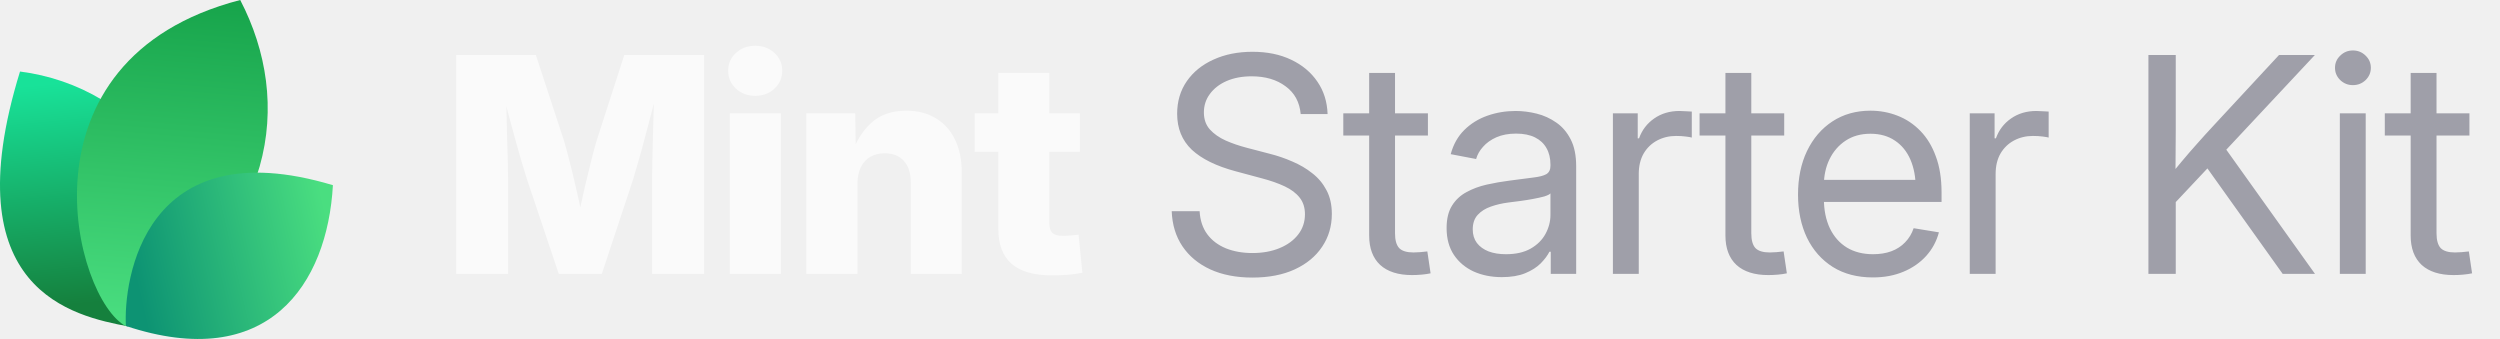
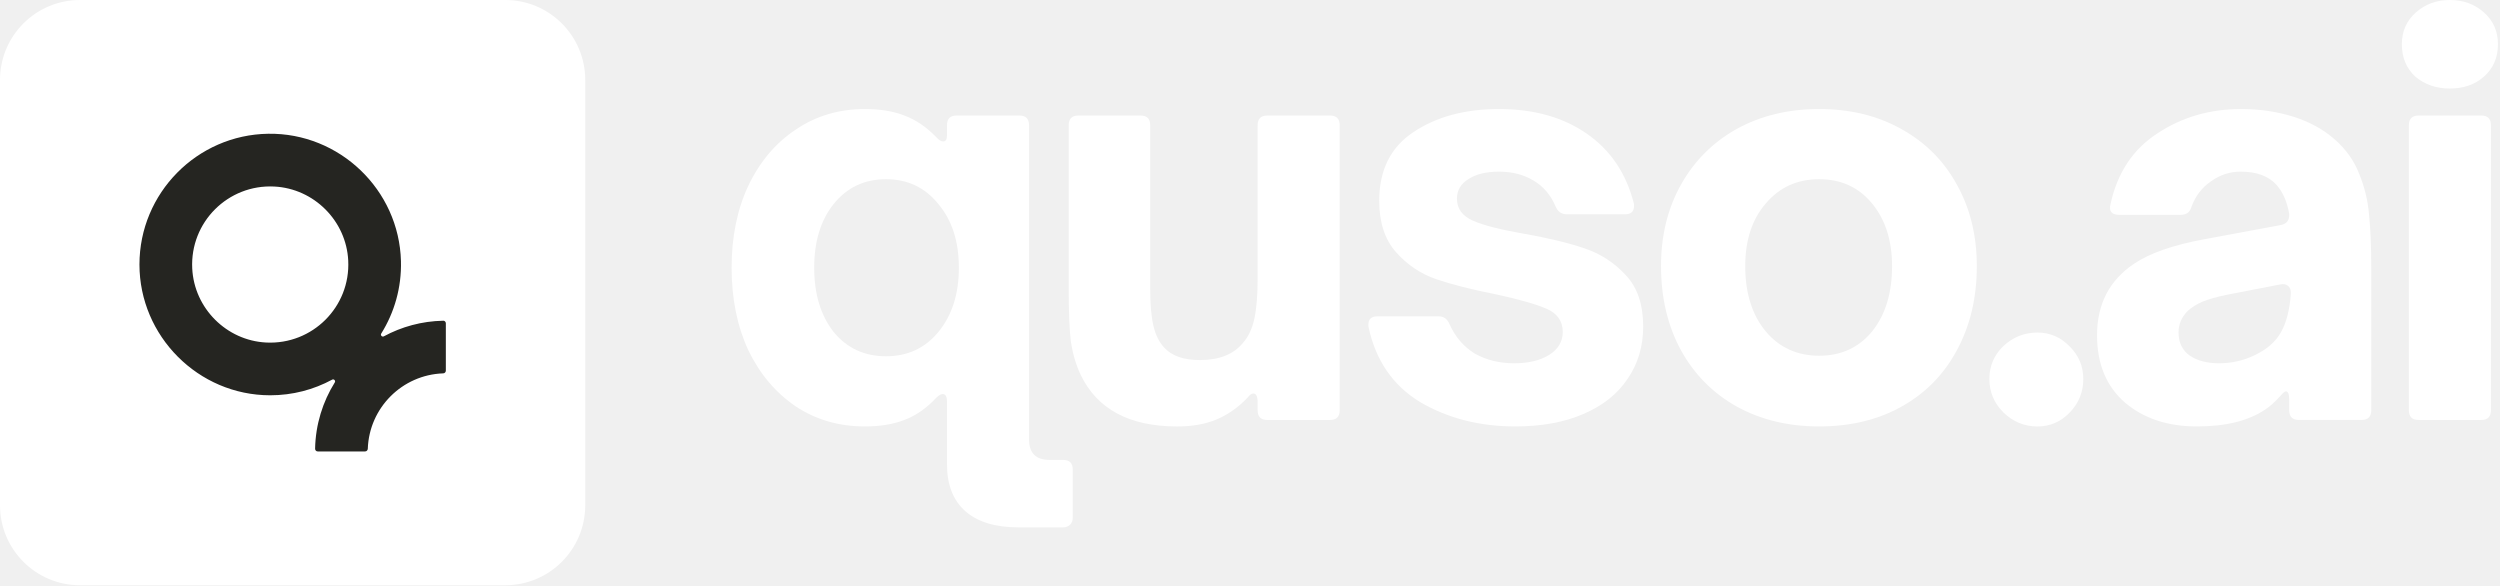
- <svg xmlns="http://www.w3.org/2000/svg" width="177" height="24" viewBox="0 0 177 24" fill="none">
-   <path d="M9.061 23.108C5.268 22.377 -3.391 20.627 1.417 5.064C9.634 6.099 16.973 14.064 9.061 23.108Z" fill="url(#paint0_linear_17557_2145)" />
-   <path d="M8.919 23.094C5.276 21.222 0.784 4.209 17.007 0C20.757 7.193 19.621 16.545 8.919 23.094Z" fill="url(#paint1_linear_17557_2145)" />
-   <path d="M8.914 23.079C8.735 19.882 10.159 9.085 23.57 13.111C23.181 20.123 18.984 26.418 8.914 23.079Z" fill="url(#paint2_linear_17557_2145)" />
-   <path d="M32.301 19.392V3.894H37.938L39.925 9.948C40.036 10.315 40.164 10.787 40.31 11.362C40.462 11.938 40.611 12.552 40.757 13.204C40.91 13.855 41.048 14.483 41.173 15.086C41.305 15.682 41.412 16.192 41.495 16.615H40.695C40.771 16.192 40.871 15.682 40.996 15.086C41.128 14.49 41.267 13.866 41.412 13.214C41.565 12.562 41.714 11.948 41.86 11.373C42.005 10.79 42.133 10.315 42.244 9.948L44.2 3.894H49.848V19.392H46.166V12.704C46.166 12.357 46.173 11.917 46.187 11.383C46.2 10.849 46.214 10.27 46.228 9.646C46.249 9.022 46.266 8.391 46.28 7.753C46.301 7.115 46.311 6.519 46.311 5.964H46.623C46.485 6.561 46.332 7.181 46.166 7.826C45.999 8.471 45.833 9.102 45.666 9.719C45.507 10.336 45.351 10.901 45.198 11.414C45.053 11.928 44.928 12.357 44.824 12.704L42.608 19.392H39.561L37.314 12.704C37.203 12.357 37.072 11.928 36.919 11.414C36.773 10.901 36.614 10.34 36.441 9.729C36.274 9.112 36.104 8.481 35.931 7.836C35.764 7.192 35.608 6.567 35.463 5.964H35.827C35.834 6.512 35.844 7.105 35.858 7.743C35.872 8.374 35.886 9.005 35.9 9.636C35.92 10.26 35.938 10.839 35.952 11.373C35.965 11.907 35.972 12.351 35.972 12.704V19.392H32.301ZM51.668 19.392V8.024H55.288V19.392H51.668ZM53.468 6.786C52.927 6.786 52.473 6.616 52.105 6.276C51.738 5.93 51.554 5.507 51.554 5.007C51.554 4.508 51.738 4.088 52.105 3.749C52.473 3.409 52.927 3.239 53.468 3.239C54.009 3.239 54.463 3.409 54.83 3.749C55.198 4.082 55.382 4.501 55.382 5.007C55.382 5.507 55.198 5.93 54.83 6.276C54.463 6.616 54.009 6.786 53.468 6.786ZM60.708 13.027V19.392H57.088V8.024H60.551L60.593 10.967H60.281C60.593 10.024 61.061 9.268 61.685 8.7C62.309 8.124 63.138 7.836 64.171 7.836C64.975 7.836 65.672 8.017 66.262 8.377C66.851 8.731 67.302 9.234 67.614 9.885C67.933 10.537 68.092 11.307 68.092 12.194V19.392H64.483V12.912C64.483 12.26 64.32 11.754 63.994 11.394C63.675 11.033 63.221 10.853 62.632 10.853C62.25 10.853 61.914 10.936 61.623 11.102C61.332 11.269 61.106 11.515 60.947 11.841C60.787 12.16 60.708 12.555 60.708 13.027ZM76.456 8.024V10.749H69.008V8.024H76.456ZM70.683 5.163H74.292V15.783C74.292 16.102 74.361 16.334 74.5 16.48C74.646 16.625 74.899 16.698 75.259 16.698C75.405 16.698 75.596 16.688 75.831 16.667C76.074 16.646 76.251 16.629 76.362 16.615L76.632 19.309C76.313 19.378 75.963 19.427 75.582 19.455C75.207 19.482 74.836 19.496 74.469 19.496C73.2 19.496 72.25 19.222 71.619 18.674C70.995 18.127 70.683 17.308 70.683 16.22V5.163Z" fill="#FAFAFA" />
-   <path d="M88.667 19.652C87.523 19.652 86.528 19.458 85.682 19.07C84.843 18.681 84.188 18.137 83.716 17.437C83.245 16.736 82.992 15.908 82.957 14.951H84.933C84.968 15.596 85.148 16.14 85.474 16.584C85.8 17.021 86.24 17.354 86.795 17.582C87.35 17.804 87.974 17.915 88.667 17.915C89.388 17.915 90.026 17.801 90.581 17.572C91.143 17.343 91.583 17.024 91.902 16.615C92.228 16.199 92.391 15.717 92.391 15.169C92.391 14.698 92.266 14.306 92.017 13.994C91.767 13.675 91.413 13.408 90.956 13.193C90.498 12.978 89.954 12.787 89.323 12.621L87.502 12.132C86.123 11.765 85.082 11.255 84.382 10.603C83.689 9.944 83.342 9.095 83.342 8.055C83.342 7.174 83.571 6.404 84.028 5.746C84.486 5.087 85.117 4.577 85.921 4.217C86.726 3.849 87.645 3.666 88.678 3.666C89.718 3.666 90.63 3.853 91.413 4.227C92.204 4.602 92.824 5.122 93.275 5.787C93.726 6.446 93.965 7.209 93.993 8.076H92.089C92.013 7.23 91.656 6.574 91.018 6.11C90.387 5.638 89.586 5.403 88.615 5.403C87.95 5.403 87.36 5.513 86.847 5.735C86.341 5.957 85.946 6.262 85.661 6.651C85.377 7.032 85.235 7.469 85.235 7.961C85.235 8.447 85.377 8.849 85.661 9.168C85.946 9.48 86.317 9.74 86.774 9.948C87.232 10.149 87.724 10.319 88.251 10.457L89.884 10.884C90.439 11.023 90.977 11.206 91.496 11.435C92.023 11.657 92.495 11.934 92.911 12.267C93.334 12.593 93.67 12.995 93.92 13.474C94.17 13.945 94.294 14.504 94.294 15.149C94.294 16.015 94.066 16.788 93.608 17.468C93.157 18.148 92.512 18.681 91.673 19.07C90.834 19.458 89.832 19.652 88.667 19.652ZM101.097 8.024V9.594H95.106V8.024H101.097ZM96.937 5.163H98.767V16.521C98.767 17 98.865 17.347 99.059 17.562C99.26 17.77 99.6 17.874 100.078 17.874C100.21 17.874 100.366 17.867 100.546 17.853C100.733 17.832 100.903 17.815 101.056 17.801L101.285 19.351C101.097 19.392 100.886 19.423 100.65 19.444C100.414 19.465 100.189 19.475 99.974 19.475C98.996 19.475 98.244 19.236 97.717 18.758C97.197 18.272 96.937 17.579 96.937 16.677V5.163ZM106.33 19.621C105.595 19.621 104.932 19.489 104.343 19.226C103.754 18.955 103.285 18.564 102.939 18.05C102.592 17.53 102.419 16.896 102.419 16.147C102.419 15.495 102.547 14.965 102.804 14.556C103.06 14.146 103.403 13.828 103.833 13.599C104.263 13.363 104.742 13.186 105.269 13.068C105.796 12.95 106.333 12.857 106.881 12.787C107.574 12.69 108.132 12.617 108.555 12.569C108.978 12.52 109.287 12.441 109.481 12.33C109.675 12.212 109.772 12.014 109.772 11.737V11.654C109.772 11.203 109.679 10.815 109.492 10.489C109.311 10.163 109.041 9.91 108.68 9.729C108.32 9.549 107.872 9.459 107.338 9.459C106.805 9.459 106.34 9.546 105.945 9.719C105.556 9.892 105.241 10.118 104.998 10.395C104.755 10.665 104.593 10.953 104.509 11.258L102.71 10.915C102.897 10.222 103.22 9.65 103.677 9.199C104.135 8.748 104.679 8.412 105.31 8.19C105.941 7.968 106.607 7.857 107.307 7.857C107.8 7.857 108.295 7.92 108.795 8.044C109.301 8.169 109.765 8.381 110.188 8.679C110.611 8.97 110.951 9.369 111.208 9.875C111.464 10.374 111.593 11.005 111.593 11.768V19.392H109.793V17.822H109.7C109.568 18.085 109.363 18.359 109.086 18.643C108.809 18.921 108.444 19.153 107.994 19.34C107.543 19.527 106.988 19.621 106.33 19.621ZM106.621 17.998C107.321 17.998 107.904 17.867 108.368 17.603C108.84 17.333 109.19 16.986 109.419 16.563C109.654 16.133 109.772 15.682 109.772 15.211V13.692C109.703 13.769 109.554 13.841 109.325 13.911C109.096 13.973 108.829 14.032 108.524 14.088C108.226 14.143 107.921 14.192 107.609 14.233C107.304 14.275 107.033 14.309 106.798 14.337C106.354 14.393 105.938 14.49 105.549 14.628C105.168 14.76 104.86 14.954 104.624 15.211C104.388 15.467 104.27 15.811 104.27 16.241C104.27 16.615 104.367 16.934 104.561 17.198C104.762 17.461 105.04 17.662 105.393 17.801C105.747 17.933 106.156 17.998 106.621 17.998ZM114.193 19.392V8.024H115.951V9.792H116.045C116.253 9.209 116.61 8.741 117.116 8.388C117.622 8.034 118.219 7.857 118.905 7.857C119.058 7.857 119.217 7.864 119.384 7.878C119.55 7.885 119.682 7.892 119.779 7.899V9.74C119.716 9.719 119.578 9.695 119.363 9.667C119.155 9.639 118.922 9.625 118.666 9.625C118.174 9.625 117.726 9.733 117.324 9.948C116.922 10.163 116.603 10.471 116.367 10.874C116.138 11.276 116.024 11.758 116.024 12.319V19.392H114.193ZM126.322 8.024V9.594H120.33V8.024H126.322ZM122.161 5.163H123.992V16.521C123.992 17 124.089 17.347 124.283 17.562C124.484 17.77 124.824 17.874 125.302 17.874C125.434 17.874 125.59 17.867 125.77 17.853C125.958 17.832 126.127 17.815 126.28 17.801L126.509 19.351C126.322 19.392 126.11 19.423 125.874 19.444C125.639 19.465 125.413 19.475 125.198 19.475C124.221 19.475 123.468 19.236 122.941 18.758C122.421 18.272 122.161 17.579 122.161 16.677V5.163ZM132.604 19.642C131.502 19.642 130.555 19.396 129.765 18.903C128.974 18.404 128.364 17.714 127.934 16.834C127.511 15.946 127.3 14.927 127.3 13.775C127.3 12.611 127.511 11.584 127.934 10.697C128.364 9.802 128.964 9.102 129.734 8.596C130.51 8.089 131.408 7.836 132.428 7.836C133.1 7.836 133.738 7.954 134.341 8.19C134.952 8.426 135.489 8.783 135.954 9.261C136.425 9.74 136.793 10.343 137.056 11.071C137.327 11.792 137.462 12.645 137.462 13.63V14.296H128.433V12.735H136.463L135.631 13.297C135.631 12.541 135.506 11.876 135.257 11.3C135.007 10.725 134.643 10.277 134.165 9.958C133.686 9.632 133.107 9.469 132.428 9.469C131.748 9.469 131.162 9.632 130.67 9.958C130.177 10.284 129.796 10.725 129.526 11.279C129.262 11.827 129.13 12.441 129.13 13.12V14.046C129.13 14.864 129.273 15.572 129.557 16.168C129.841 16.757 130.243 17.211 130.763 17.53C131.283 17.842 131.901 17.998 132.615 17.998C133.093 17.998 133.523 17.929 133.905 17.79C134.293 17.645 134.619 17.433 134.882 17.156C135.153 16.879 135.354 16.546 135.486 16.157L137.275 16.449C137.108 17.08 136.81 17.634 136.38 18.113C135.95 18.591 135.413 18.966 134.768 19.236C134.123 19.507 133.402 19.642 132.604 19.642ZM139.459 19.392V8.024H141.217V9.792H141.311C141.519 9.209 141.876 8.741 142.382 8.388C142.888 8.034 143.485 7.857 144.171 7.857C144.324 7.857 144.483 7.864 144.649 7.878C144.816 7.885 144.948 7.892 145.045 7.899V9.74C144.982 9.719 144.844 9.695 144.629 9.667C144.421 9.639 144.188 9.625 143.932 9.625C143.439 9.625 142.992 9.733 142.59 9.948C142.188 10.163 141.869 10.471 141.633 10.874C141.404 11.276 141.29 11.758 141.29 12.319V19.392H139.459ZM153.429 14.961V12.715C153.783 12.257 154.136 11.82 154.49 11.404C154.844 10.981 155.204 10.565 155.572 10.156C155.939 9.74 156.314 9.327 156.695 8.918L161.355 3.894H163.893L157.277 10.967H157.184L153.429 14.961ZM152.108 19.392V3.894H154.043V9.241L154.022 12.559L154.043 13.505V19.392H152.108ZM161.615 19.392L155.967 11.477L157.173 9.969L163.903 19.392H161.615ZM165.661 19.392V8.024H167.492V19.392H165.661ZM166.587 6.027C166.24 6.027 165.942 5.909 165.692 5.673C165.443 5.43 165.318 5.139 165.318 4.799C165.318 4.459 165.443 4.172 165.692 3.936C165.942 3.693 166.24 3.572 166.587 3.572C166.934 3.572 167.232 3.693 167.482 3.936C167.731 4.172 167.856 4.459 167.856 4.799C167.856 5.139 167.731 5.43 167.482 5.673C167.232 5.909 166.934 6.027 166.587 6.027ZM174.836 8.024V9.594H168.844V8.024H174.836ZM170.675 5.163H172.506V16.521C172.506 17 172.603 17.347 172.797 17.562C172.998 17.77 173.338 17.874 173.816 17.874C173.948 17.874 174.104 17.867 174.284 17.853C174.472 17.832 174.641 17.815 174.794 17.801L175.023 19.351C174.836 19.392 174.624 19.423 174.388 19.444C174.153 19.465 173.927 19.475 173.712 19.475C172.735 19.475 171.982 19.236 171.455 18.758C170.935 18.272 170.675 17.579 170.675 16.677V5.163Z" fill="#9F9FA9" />
-   <defs>
-     <linearGradient id="paint0_linear_17557_2145" x1="3.776" y1="5.916" x2="5.232" y2="21.559" gradientUnits="userSpaceOnUse">
-       <stop stop-color="#18E299" />
-       <stop offset="1" stop-color="#15803D" />
-     </linearGradient>
-     <linearGradient id="paint1_linear_17557_2145" x1="12.171" y1="-0.718" x2="10.19" y2="22.983" gradientUnits="userSpaceOnUse">
-       <stop stop-color="#16A34A" />
-       <stop offset="1" stop-color="#4ADE80" />
-     </linearGradient>
-     <linearGradient id="paint2_linear_17557_2145" x1="23.133" y1="15.353" x2="9.338" y2="18.52" gradientUnits="userSpaceOnUse">
-       <stop stop-color="#4ADE80" />
-       <stop offset="1" stop-color="#0D9373" />
-     </linearGradient>
-   </defs>
+ <svg xmlns="http://www.w3.org/2000/svg" width="393" height="92" viewBox="0 0 393 92" fill="none">
+   <path d="M79.427 0H12.572C5.629 0 0 5.629 0 12.573V79.427C0 86.371 5.629 92 12.572 92H79.427C86.371 92 92 86.371 92 79.427V12.573C92 5.629 86.371 0 79.427 0Z" fill="white" />
+   <path d="M69.672 50.418C66.303 50.482 63.126 51.365 60.34 52.871C60.062 53.022 59.762 52.703 59.931 52.434C61.988 49.139 63.14 45.224 63.03 41.041C62.739 29.843 53.367 20.857 42.164 21.026C30.98 21.194 21.922 30.353 21.922 41.583C21.922 52.812 31.148 62.139 42.478 62.139C45.997 62.139 49.315 61.252 52.215 59.681C52.493 59.531 52.798 59.85 52.629 60.118C50.731 63.159 49.607 66.728 49.534 70.547C49.534 70.779 49.716 70.966 49.944 70.966H57.395C57.623 70.966 57.805 70.779 57.818 70.551C58.032 64.101 63.226 58.912 69.672 58.693C69.899 58.689 70.086 58.502 70.086 58.27V50.818C70.086 50.591 69.899 50.409 69.672 50.409V50.418ZM41.841 53.846C35.605 53.531 30.534 48.461 30.22 42.224C29.851 34.932 35.846 28.946 43.134 29.324C49.37 29.647 54.432 34.718 54.741 40.954C55.105 48.233 49.124 54.21 41.841 53.846Z" fill="#252521" />
+   <path d="M380.204 66.019C379.185 66.019 378.676 65.51 378.676 64.492V19.687C378.676 18.669 379.185 18.16 380.204 18.16H390.047C391.065 18.16 391.574 18.669 391.574 19.687V64.492C391.574 65.51 391.065 66.019 390.047 66.019H380.204ZM385.125 13.917C382.976 13.917 381.165 13.294 379.694 12.05C378.28 10.749 377.573 9.052 377.573 6.958C377.573 4.922 378.308 3.253 379.779 1.952C381.25 0.651 383.032 0 385.125 0C387.218 0 389 0.651 390.471 1.952C391.942 3.253 392.678 4.922 392.678 6.958C392.678 9.052 391.942 10.749 390.471 12.05C389.057 13.294 387.275 13.917 385.125 13.917Z" fill="white" />
+   <path d="M345.353 67.036C340.771 67.036 337.009 65.792 334.067 63.303C331.125 60.757 329.655 57.221 329.655 52.695C329.655 47.83 331.578 44.096 335.425 41.494C337.914 39.797 341.648 38.496 346.626 37.59L358.506 35.384C359.468 35.215 359.92 34.62 359.864 33.602C359.524 31.679 358.845 30.151 357.827 29.02C356.583 27.662 354.716 26.983 352.227 26.983C350.529 26.983 348.974 27.492 347.559 28.511C346.145 29.472 345.127 30.802 344.505 32.499C344.278 33.348 343.713 33.772 342.807 33.772H333.134C331.946 33.772 331.493 33.206 331.776 32.075C332.851 27.153 335.312 23.448 339.159 20.958C343.005 18.413 347.39 17.14 352.311 17.14C355.197 17.14 357.912 17.536 360.458 18.328C363.003 19.12 365.181 20.308 366.992 21.892C368.802 23.476 370.103 25.314 370.895 27.408C371.744 29.501 372.253 31.651 372.423 33.857C372.649 36.007 372.762 38.807 372.762 42.258V64.49C372.762 65.509 372.253 66.018 371.235 66.018H361.391C360.373 66.018 359.864 65.509 359.864 64.49V62.878C359.864 61.973 359.694 61.52 359.355 61.52C359.185 61.52 358.93 61.718 358.591 62.114C357.629 63.189 356.781 63.953 356.045 64.406C353.443 66.159 349.879 67.036 345.353 67.036ZM348.832 57.108C350.812 57.108 352.679 56.684 354.433 55.835C356.356 54.93 357.742 53.714 358.591 52.186C359.439 50.659 359.949 48.65 360.118 46.161V45.991C360.118 45.482 359.949 45.115 359.609 44.888C359.326 44.662 358.93 44.605 358.421 44.719L350.105 46.331C348.465 46.67 347.163 47.038 346.202 47.434C345.297 47.83 344.533 48.311 343.911 48.877C342.949 49.838 342.468 50.97 342.468 52.271C342.468 53.855 343.062 55.071 344.25 55.92C345.438 56.712 346.965 57.108 348.832 57.108Z" fill="white" />
+   <path d="M320.281 67.042C318.244 67.042 316.462 66.307 314.935 64.836C313.464 63.365 312.729 61.611 312.729 59.575C312.729 57.538 313.464 55.813 314.935 54.398C316.462 52.984 318.244 52.277 320.281 52.277C322.261 52.277 323.958 53.013 325.372 54.483C326.787 55.898 327.494 57.595 327.494 59.575C327.494 61.611 326.787 63.365 325.372 64.836C323.958 66.307 322.261 67.042 320.281 67.042Z" fill="white" />
+   <path d="M285.976 67.036C281.111 67.036 276.783 65.99 272.993 63.897C269.259 61.803 266.346 58.862 264.253 55.071C262.16 51.224 261.113 46.812 261.113 41.833C261.113 37.025 262.16 32.754 264.253 29.02C266.346 25.286 269.259 22.373 272.993 20.279C276.783 18.186 281.111 17.14 285.976 17.14C290.841 17.14 295.141 18.186 298.875 20.279C302.665 22.373 305.578 25.286 307.615 29.02C309.708 32.754 310.755 37.025 310.755 41.833C310.755 46.812 309.708 51.224 307.615 55.071C305.578 58.862 302.693 61.803 298.959 63.897C295.226 65.99 290.898 67.036 285.976 67.036ZM285.976 55.92C289.427 55.92 292.199 54.647 294.292 52.101C296.385 49.499 297.432 46.076 297.432 41.833C297.432 37.817 296.385 34.536 294.292 31.99C292.199 29.444 289.427 28.171 285.976 28.171C282.525 28.171 279.725 29.444 277.575 31.99C275.426 34.479 274.351 37.76 274.351 41.833C274.351 46.076 275.426 49.499 277.575 52.101C279.725 54.647 282.525 55.92 285.976 55.92Z" fill="white" />
+   <path d="M238.197 67.036C232.596 67.036 227.618 65.763 223.262 63.218C218.963 60.615 216.247 56.655 215.116 51.337V50.998C215.116 50.15 215.597 49.725 216.558 49.725H226.147C226.939 49.725 227.505 50.121 227.844 50.913C228.749 52.95 230.079 54.505 231.833 55.58C233.643 56.599 235.708 57.108 238.027 57.108C240.234 57.108 242.044 56.684 243.458 55.835C244.929 54.93 245.664 53.714 245.664 52.186C245.664 50.489 244.816 49.273 243.119 48.537C241.422 47.802 238.734 47.038 235.057 46.246C231.323 45.511 228.212 44.719 225.723 43.87C223.29 43.021 221.197 41.607 219.443 39.627C217.69 37.647 216.813 34.96 216.813 31.566C216.813 26.757 218.595 23.165 222.159 20.789C225.779 18.356 230.277 17.14 235.651 17.14C241.139 17.14 245.749 18.441 249.483 21.043C253.217 23.645 255.678 27.323 256.866 32.075V32.414C256.866 33.263 256.385 33.687 255.423 33.687H246.343C245.495 33.687 244.901 33.291 244.561 32.499C243.769 30.632 242.581 29.246 240.997 28.341C239.47 27.436 237.688 26.983 235.651 26.983C233.615 26.983 232.002 27.379 230.814 28.171C229.626 28.907 229.032 29.925 229.032 31.226C229.032 32.81 229.881 33.97 231.578 34.705C233.275 35.441 235.934 36.12 239.555 36.742C243.402 37.421 246.57 38.184 249.059 39.033C251.604 39.882 253.782 41.296 255.593 43.276C257.403 45.199 258.308 47.887 258.308 51.337C258.308 54.449 257.488 57.193 255.847 59.569C254.263 61.945 251.944 63.783 248.889 65.085C245.891 66.386 242.327 67.036 238.197 67.036Z" fill="white" />
+   <path d="M185.057 67.039C177.533 67.039 172.469 64.323 169.867 58.892C169.132 57.308 168.623 55.583 168.34 53.716C168.113 51.849 168 49.049 168 45.315V19.688C168 18.67 168.509 18.16 169.528 18.16H179.286C180.305 18.16 180.814 18.67 180.814 19.688V45.485C180.814 47.861 180.983 49.784 181.323 51.255C181.662 52.669 182.228 53.801 183.02 54.649C184.208 55.95 186.075 56.601 188.621 56.601C191.675 56.601 193.938 55.696 195.409 53.886C196.258 52.924 196.852 51.651 197.191 50.067C197.531 48.483 197.7 46.39 197.7 43.788V19.688C197.7 18.67 198.209 18.16 199.228 18.16H209.071C210.09 18.16 210.599 18.67 210.599 19.688V64.493C210.599 65.511 210.09 66.02 209.071 66.02H199.228C198.209 66.02 197.7 65.511 197.7 64.493V63.22C197.7 62.315 197.474 61.862 197.021 61.862C196.739 61.862 196.427 62.089 196.088 62.541C194.617 64.069 193.005 65.2 191.251 65.935C189.497 66.671 187.433 67.039 185.057 67.039Z" fill="white" />
+   <path d="M160.153 82.905C156.476 82.905 153.676 82.056 151.753 80.359C149.829 78.662 148.867 76.201 148.867 72.976V63.133C148.867 62.341 148.641 61.945 148.189 61.945C147.906 61.945 147.566 62.143 147.17 62.539C145.643 64.179 143.974 65.339 142.164 66.018C140.41 66.697 138.345 67.036 135.969 67.036C131.896 67.036 128.275 65.99 125.107 63.897C121.939 61.747 119.45 58.805 117.64 55.071C115.886 51.281 115.009 46.953 115.009 42.088C115.009 37.223 115.886 32.923 117.64 29.19C119.45 25.399 121.939 22.457 125.107 20.364C128.275 18.215 131.896 17.14 135.969 17.14C138.345 17.14 140.41 17.479 142.164 18.158C143.974 18.837 145.643 19.968 147.17 21.552C147.566 22.005 147.934 22.231 148.273 22.231C148.669 22.231 148.867 21.92 148.867 21.298V19.686C148.867 18.667 149.377 18.158 150.395 18.158H160.238C161.257 18.158 161.766 18.667 161.766 19.686V69.073C161.766 71.222 162.841 72.297 164.99 72.297H167.112C168.13 72.297 168.639 72.806 168.639 73.825V81.377C168.639 81.83 168.498 82.198 168.215 82.48C167.932 82.763 167.564 82.905 167.112 82.905H160.153ZM139.278 56.005C142.673 56.005 145.417 54.732 147.51 52.186C149.659 49.584 150.734 46.218 150.734 42.088C150.734 37.958 149.659 34.62 147.51 32.075C145.417 29.472 142.673 28.171 139.278 28.171C135.884 28.171 133.14 29.472 131.047 32.075C129.011 34.62 127.992 37.958 127.992 42.088C127.992 46.218 129.011 49.584 131.047 52.186C133.14 54.732 135.884 56.005 139.278 56.005Z" fill="white" />
</svg>
